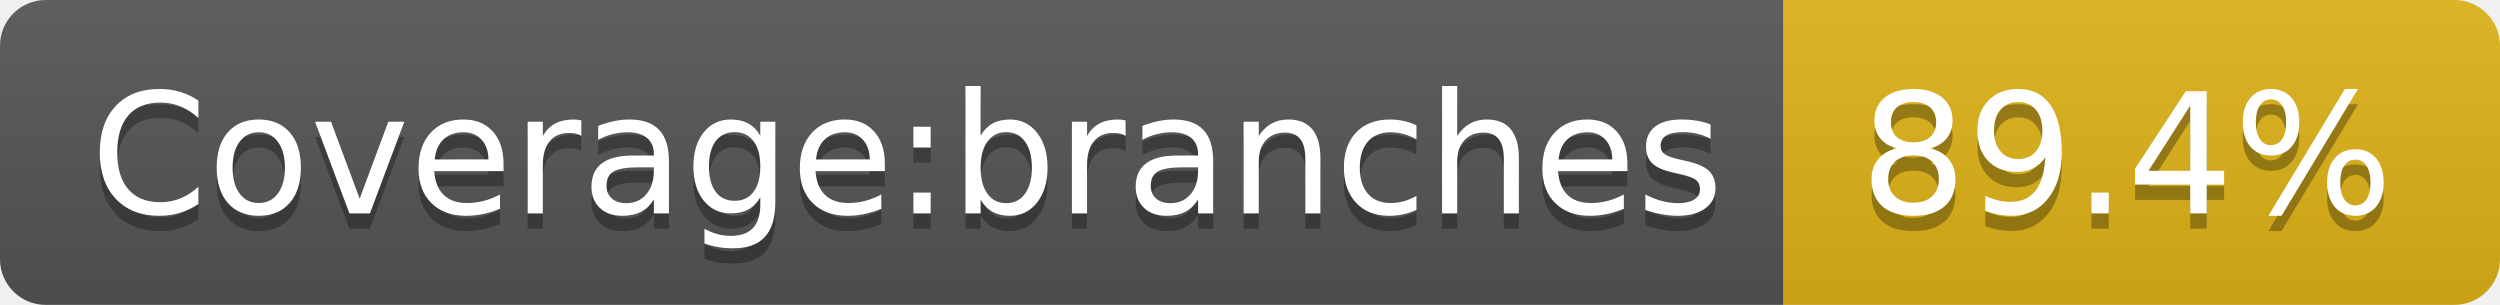
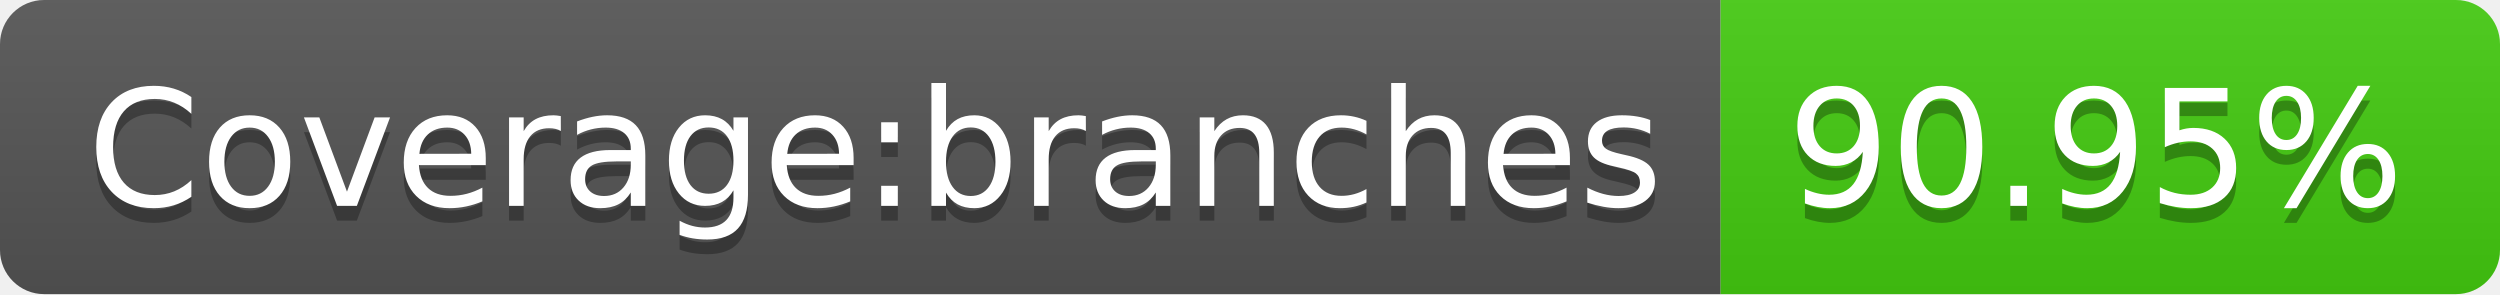
- <svg xmlns="http://www.w3.org/2000/svg" width="164" height="20" role="img" aria-label="Coverage:branches: 89.4%">
+ <svg xmlns="http://www.w3.org/2000/svg" width="170" height="20" role="img" aria-label="Coverage:branches: 90.95%">
  <linearGradient id="s" x2="0" y2="100%">
    <stop offset="0" stop-color="#bbb" stop-opacity=".1" />
    <stop offset="1" stop-opacity=".1" />
  </linearGradient>
  <clipPath id="r">
-     <rect width="164" height="20" rx="3" fill="#fff" />
+     <rect width="170" height="20" rx="3" fill="#fff" />
  </clipPath>
  <g clip-path="url(#r)">
    <rect width="117" height="20" fill="#555" />
-     <rect x="117" width="47" height="20" fill="#dfb317" />
-     <rect width="164" height="20" fill="url(#s)" />
+     <rect x="117" width="53" height="20" fill="#4c1" />
+     <rect width="170" height="20" fill="url(#s)" />
  </g>
  <g fill="#fff" text-anchor="middle" font-family="Verdana,Geneva,DejaVu Sans,sans-serif" text-rendering="geometricPrecision" font-size="110">
    <text aria-hidden="true" x="595" y="150" fill="#010101" fill-opacity=".3" transform="scale(.1)" textLength="1070">Coverage:branches</text>
    <text x="595" y="140" transform="scale(.1)" fill="#fff" textLength="1070">Coverage:branches</text>
-     <text aria-hidden="true" x="1395" y="150" fill="#010101" fill-opacity=".3" transform="scale(.1)" textLength="370">89.4%</text>
-     <text x="1395" y="140" transform="scale(.1)" fill="#fff" textLength="370">89.4%</text>
+     <text aria-hidden="true" x="1425" y="150" fill="#010101" fill-opacity=".3" transform="scale(.1)" textLength="430">90.95%</text>
+     <text x="1425" y="140" transform="scale(.1)" fill="#fff" textLength="430">90.95%</text>
  </g>
</svg>
